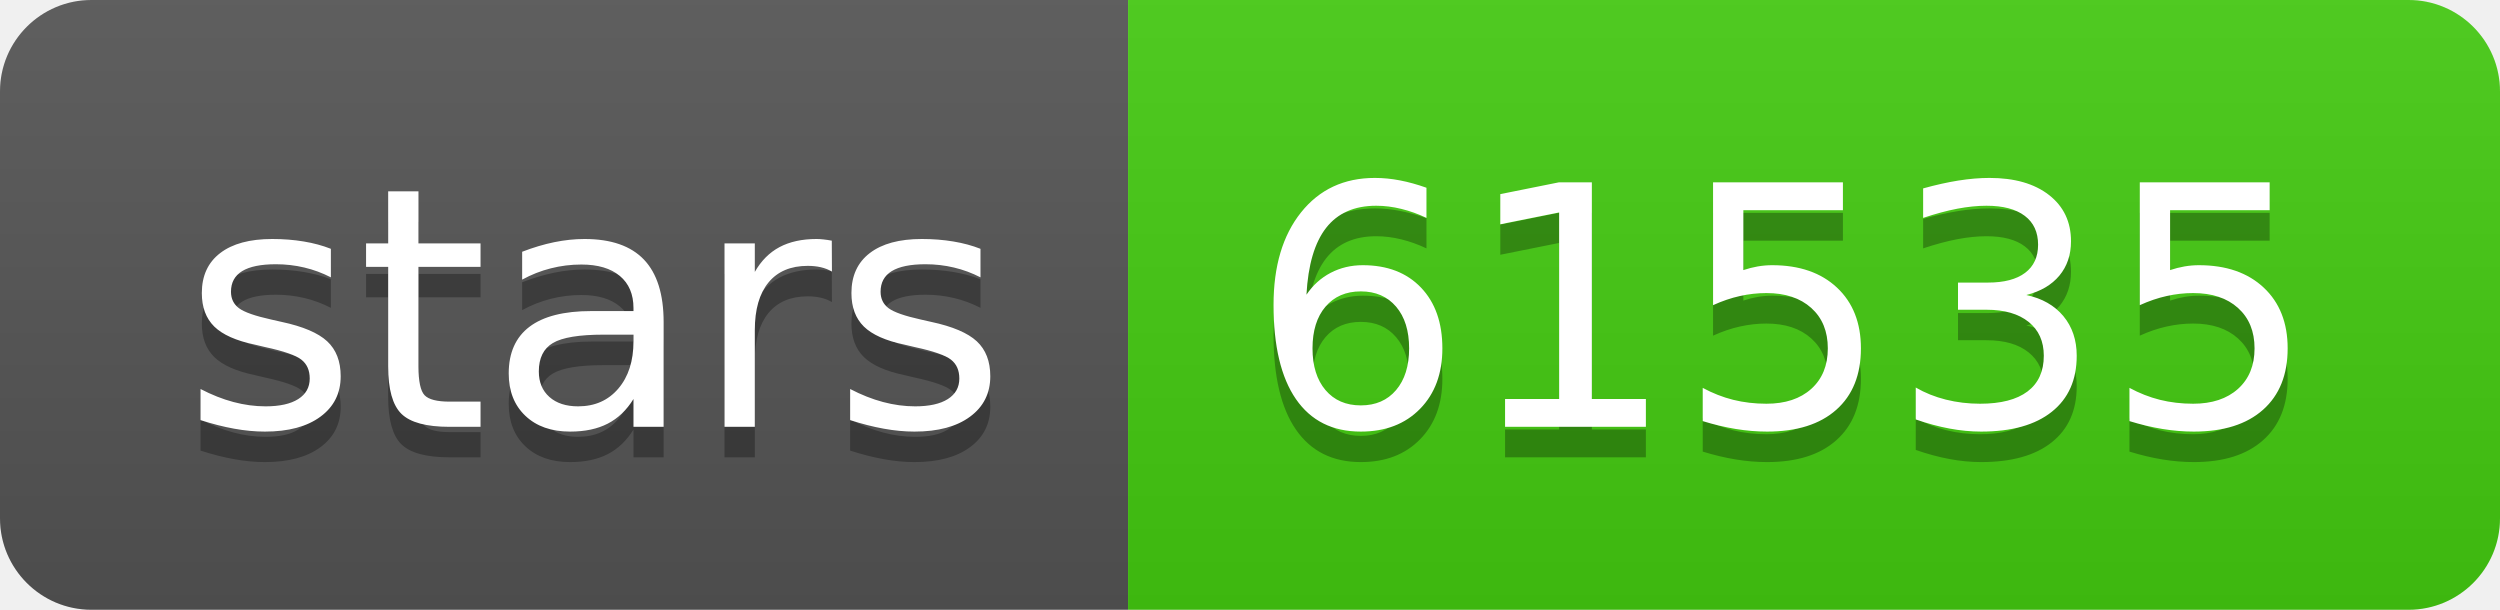
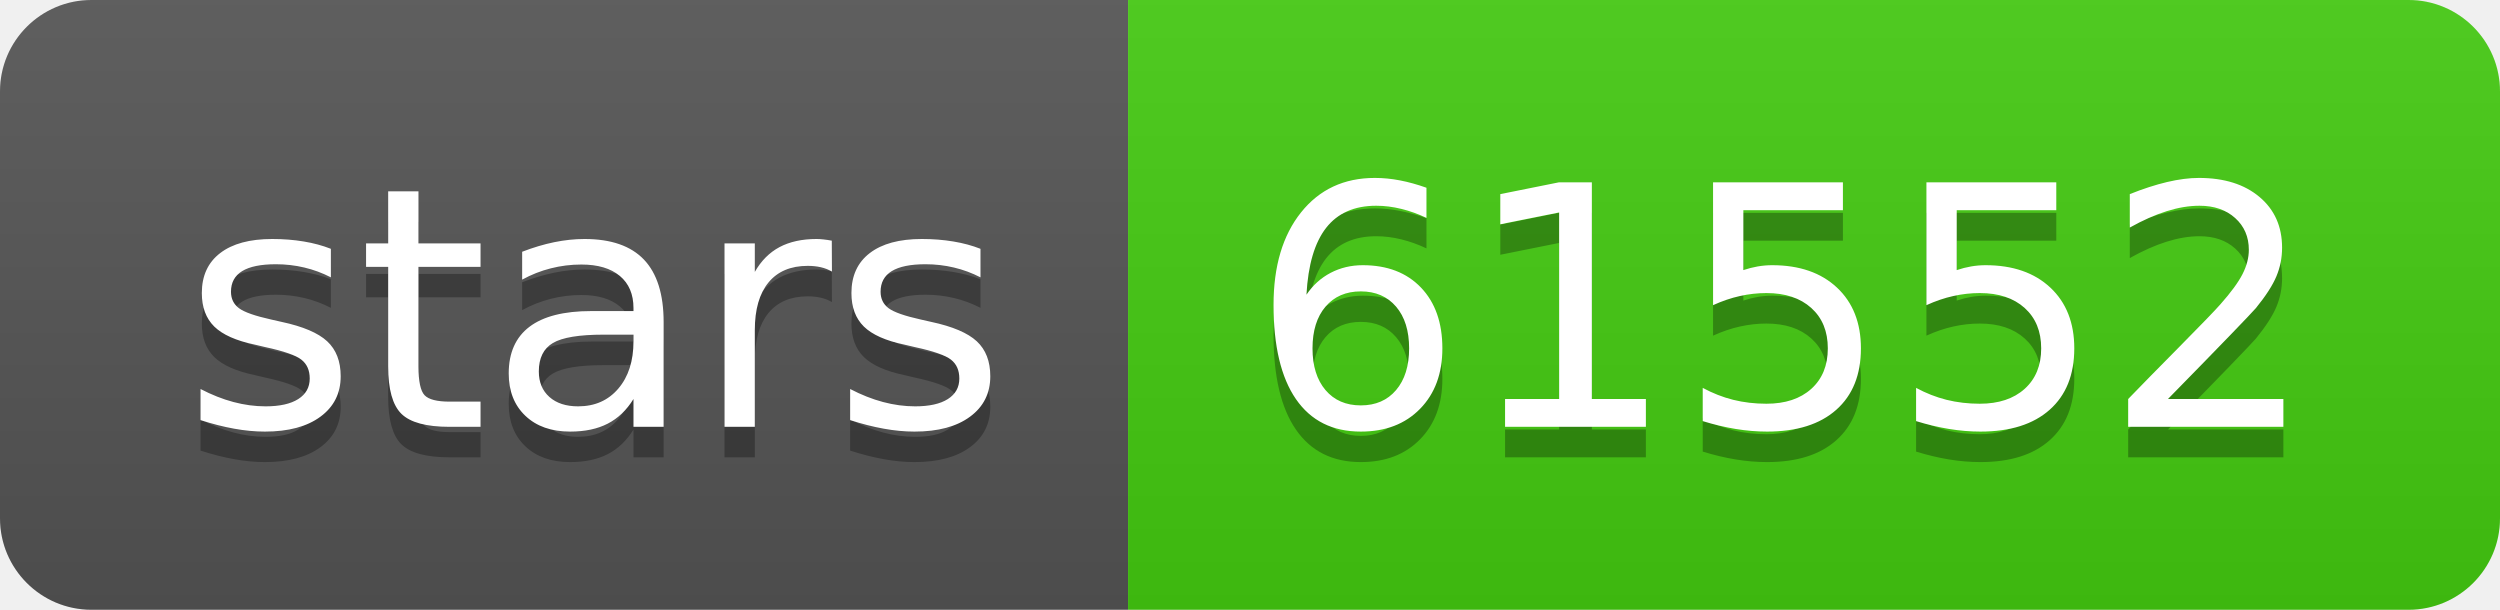
- <svg xmlns="http://www.w3.org/2000/svg" width="82" height="20" role="img" aria-label="stars: 61535">
+ <svg xmlns="http://www.w3.org/2000/svg" width="82" height="20" role="img" aria-label="stars: 61552">
  <linearGradient id="s" x2="0" y2="100%">
    <stop offset="0" stop-color="#bbb" stop-opacity=".1" />
    <stop offset="1" stop-opacity=".1" />
  </linearGradient>
  <clipPath id="r">
    <rect width="82" height="20" rx="3" fill="#fff" />
  </clipPath>
  <g clip-path="url(#r)">
    <rect width="37" height="20" fill="#555" />
    <rect x="37" width="45" height="20" fill="#4c1" />
    <rect width="82" height="20" fill="url(#s)" />
  </g>
  <g fill="#fff" text-anchor="middle" font-family="Verdana,Geneva,DejaVu Sans,sans-serif" text-rendering="geometricPrecision" font-size="110">
    <text aria-hidden="true" x="195" y="150" fill="#010101" fill-opacity=".3" transform="scale(.1)" textLength="270">stars</text>
    <text x="195" y="140" transform="scale(.1)" fill="#fff" textLength="270">stars</text>
-     <text aria-hidden="true" x="585" y="150" fill="#010101" fill-opacity=".3" transform="scale(.1)" textLength="350">61535</text>
-     <text x="585" y="140" transform="scale(.1)" fill="#fff" textLength="350">61535</text>
+     <text aria-hidden="true" x="585" y="150" fill="#010101" fill-opacity=".3" transform="scale(.1)" textLength="350">61552</text>
+     <text x="585" y="140" transform="scale(.1)" fill="#fff" textLength="350">61552</text>
  </g>
</svg>
